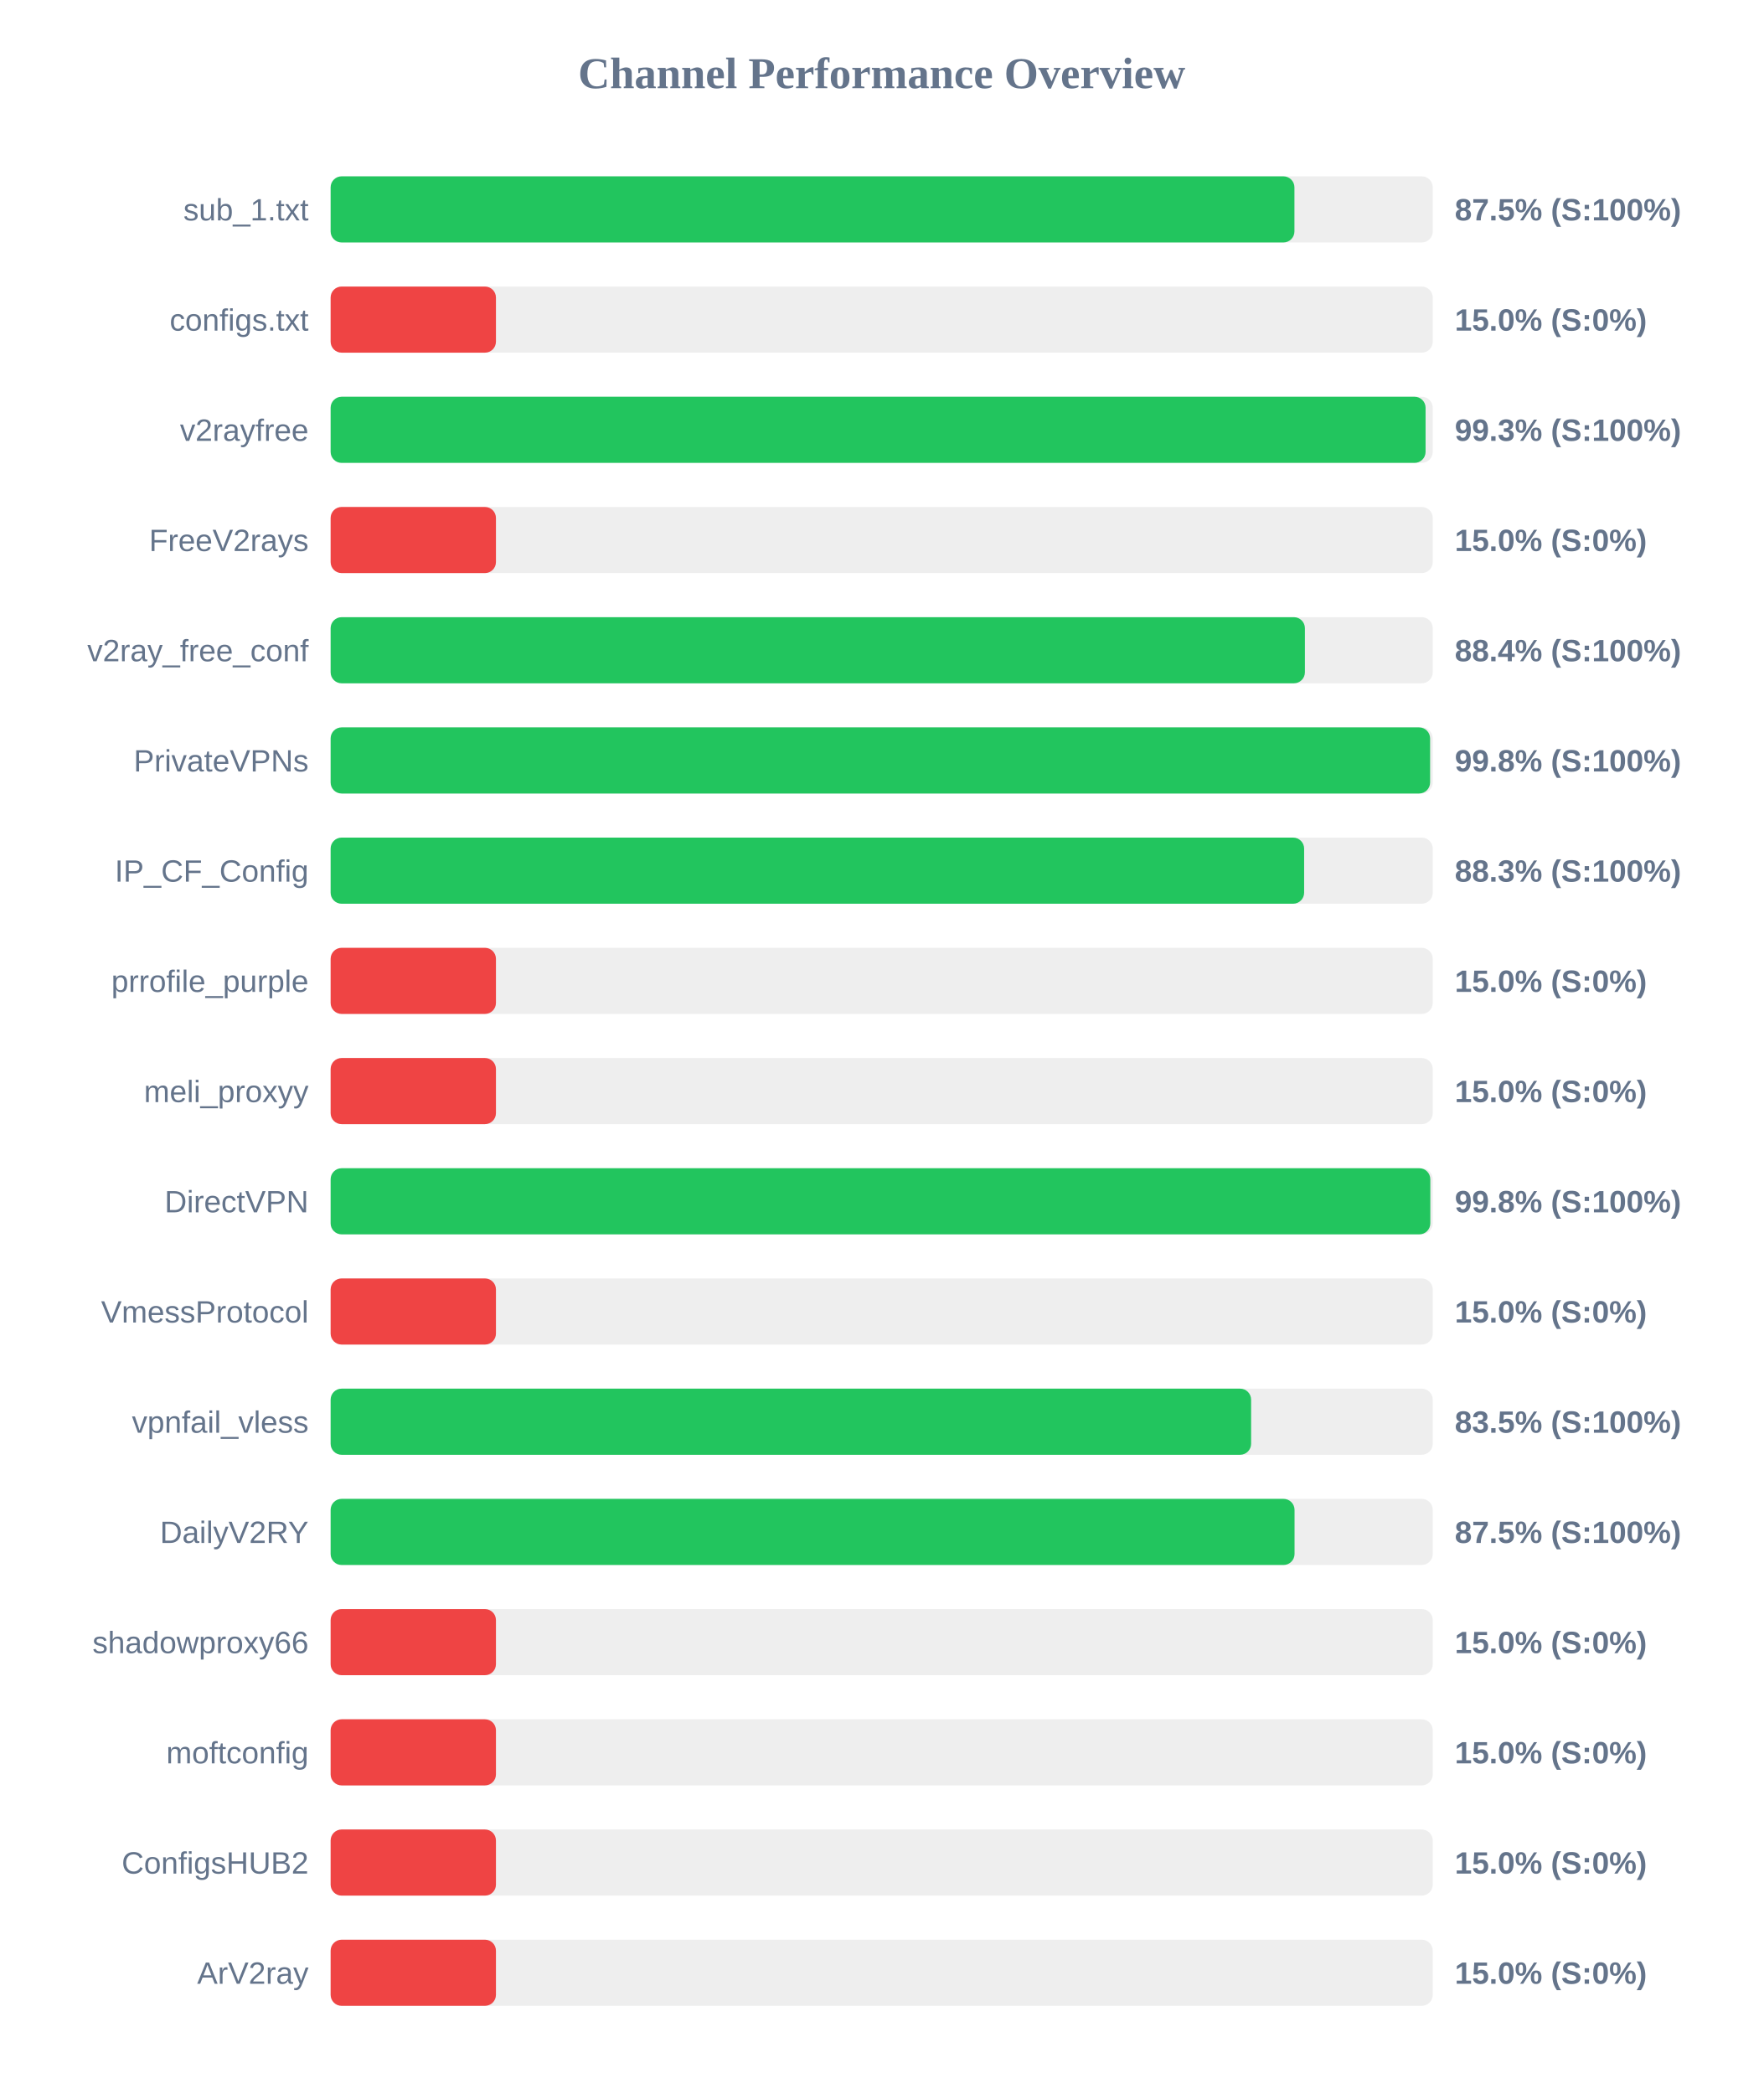
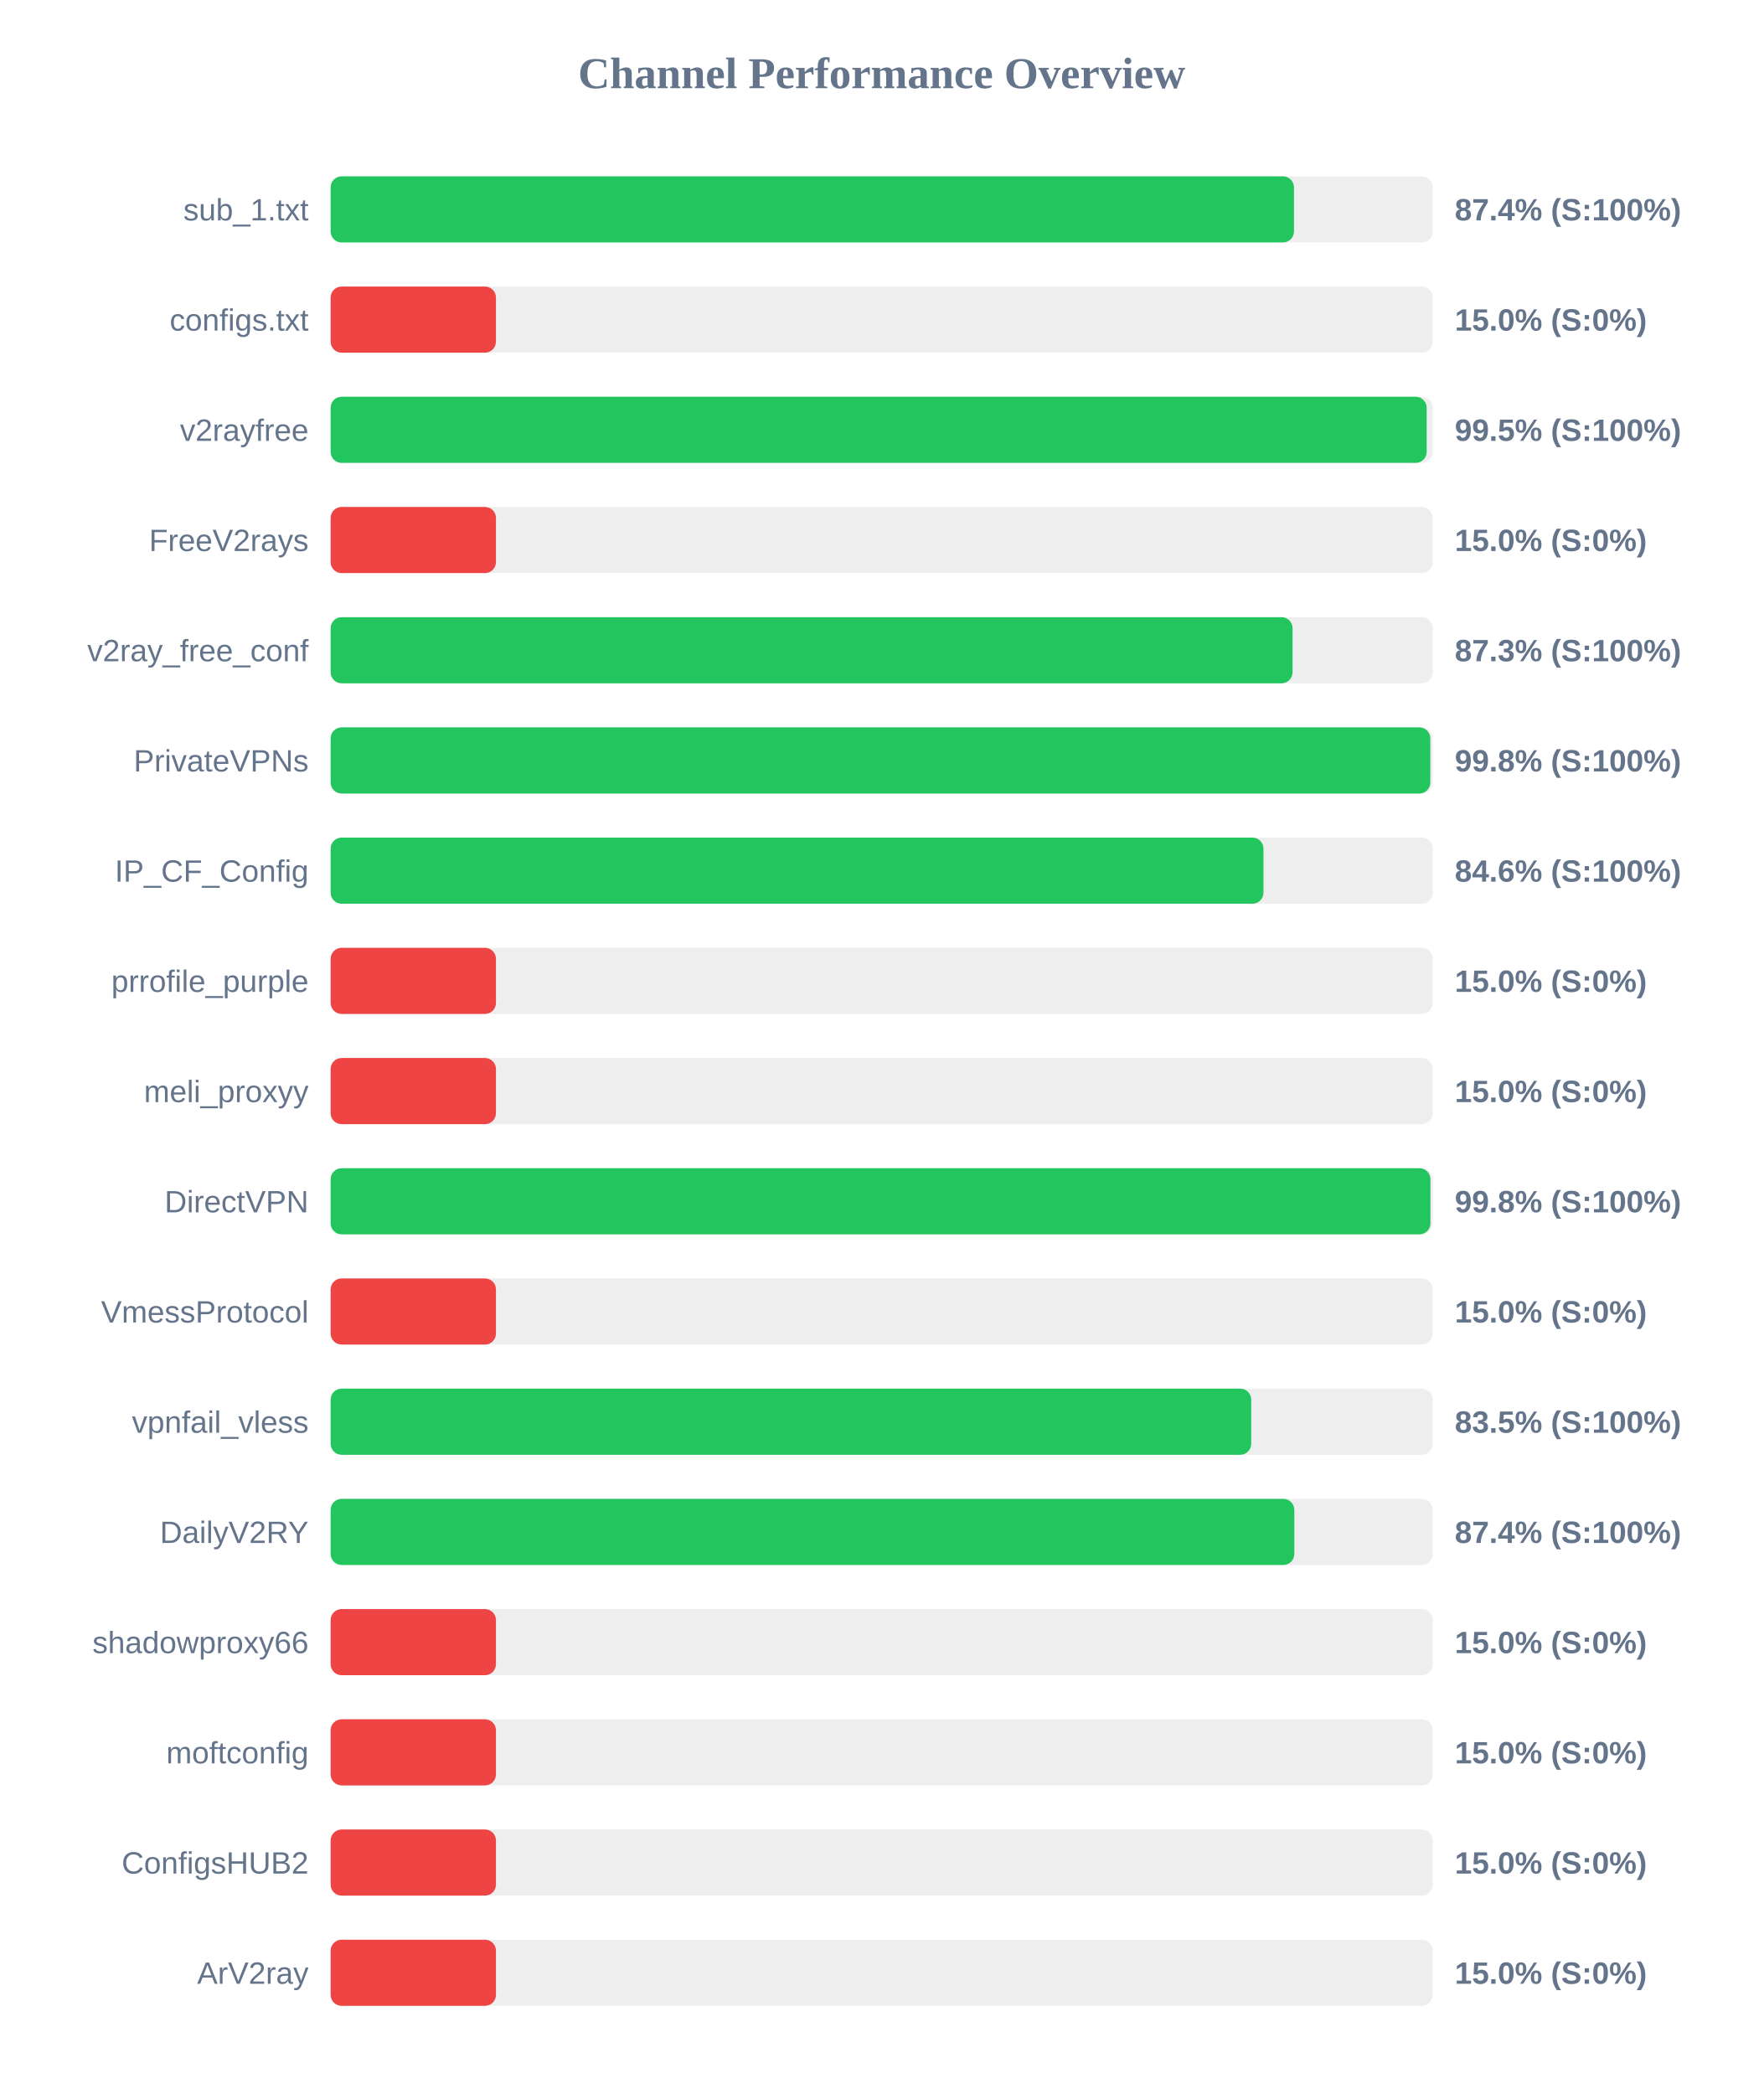
<svg xmlns="http://www.w3.org/2000/svg" width="800" height="950" version="1.1">
  <style>
        .row { font: 14px Arial; fill: #64748b; }
        .score { font: bold 14px Arial; fill: #64748b; }
    </style>
  <text x="400" y="40" text-anchor="middle" font-size="20px" font-weight="bold" fill="#64748b">Channel Performance Overview</text>
  <rect x="150" y="80" width="500" height="30" fill="#eee" rx="5" />
-   <rect x="150" y="80" width="437.25" height="30" fill="#22c55e" rx="5" />
+   <rect x="150" y="80" width="437.05" height="30" fill="#22c55e" rx="5" />
  <text x="140" y="100" text-anchor="end" class="row">sub_1.txt</text>
-   <text x="660" y="100" text-anchor="start" class="score">87.5% (S:100%)</text>
+   <text x="660" y="100" text-anchor="start" class="score">87.4% (S:100%)</text>
  <rect x="150" y="130" width="500" height="30" fill="#eee" rx="5" />
  <rect x="150" y="130" width="75.0" height="30" fill="#ef4444" rx="5" />
  <text x="140" y="150" text-anchor="end" class="row">configs.txt</text>
  <text x="660" y="150" text-anchor="start" class="score">15.0% (S:0%)</text>
  <rect x="150" y="180" width="500" height="30" fill="#eee" rx="5" />
-   <rect x="150" y="180" width="496.75" height="30" fill="#22c55e" rx="5" />
+   <rect x="150" y="180" width="497.25" height="30" fill="#22c55e" rx="5" />
  <text x="140" y="200" text-anchor="end" class="row">v2rayfree</text>
-   <text x="660" y="200" text-anchor="start" class="score">99.3% (S:100%)</text>
+   <text x="660" y="200" text-anchor="start" class="score">99.5% (S:100%)</text>
  <rect x="150" y="230" width="500" height="30" fill="#eee" rx="5" />
  <rect x="150" y="230" width="75.0" height="30" fill="#ef4444" rx="5" />
  <text x="140" y="250" text-anchor="end" class="row">FreeV2rays</text>
  <text x="660" y="250" text-anchor="start" class="score">15.0% (S:0%)</text>
  <rect x="150" y="280" width="500" height="30" fill="#eee" rx="5" />
-   <rect x="150" y="280" width="442.0" height="30" fill="#22c55e" rx="5" />
+   <rect x="150" y="280" width="436.4" height="30" fill="#22c55e" rx="5" />
  <text x="140" y="300" text-anchor="end" class="row">v2ray_free_conf</text>
-   <text x="660" y="300" text-anchor="start" class="score">88.4% (S:100%)</text>
+   <text x="660" y="300" text-anchor="start" class="score">87.3% (S:100%)</text>
  <rect x="150" y="330" width="500" height="30" fill="#eee" rx="5" />
-   <rect x="150" y="330" width="498.8" height="30" fill="#22c55e" rx="5" />
+   <rect x="150" y="330" width="498.9" height="30" fill="#22c55e" rx="5" />
  <text x="140" y="350" text-anchor="end" class="row">PrivateVPNs</text>
  <text x="660" y="350" text-anchor="start" class="score">99.8% (S:100%)</text>
  <rect x="150" y="380" width="500" height="30" fill="#eee" rx="5" />
-   <rect x="150" y="380" width="441.65" height="30" fill="#22c55e" rx="5" />
+   <rect x="150" y="380" width="423.2" height="30" fill="#22c55e" rx="5" />
  <text x="140" y="400" text-anchor="end" class="row">IP_CF_Config</text>
-   <text x="660" y="400" text-anchor="start" class="score">88.3% (S:100%)</text>
+   <text x="660" y="400" text-anchor="start" class="score">84.6% (S:100%)</text>
  <rect x="150" y="430" width="500" height="30" fill="#eee" rx="5" />
  <rect x="150" y="430" width="75.0" height="30" fill="#ef4444" rx="5" />
  <text x="140" y="450" text-anchor="end" class="row">prrofile_purple</text>
  <text x="660" y="450" text-anchor="start" class="score">15.0% (S:0%)</text>
  <rect x="150" y="480" width="500" height="30" fill="#eee" rx="5" />
  <rect x="150" y="480" width="75.0" height="30" fill="#ef4444" rx="5" />
  <text x="140" y="500" text-anchor="end" class="row">meli_proxyy</text>
  <text x="660" y="500" text-anchor="start" class="score">15.0% (S:0%)</text>
  <rect x="150" y="530" width="500" height="30" fill="#eee" rx="5" />
-   <rect x="150" y="530" width="498.9" height="30" fill="#22c55e" rx="5" />
+   <rect x="150" y="530" width="498.95" height="30" fill="#22c55e" rx="5" />
  <text x="140" y="550" text-anchor="end" class="row">DirectVPN</text>
  <text x="660" y="550" text-anchor="start" class="score">99.8% (S:100%)</text>
  <rect x="150" y="580" width="500" height="30" fill="#eee" rx="5" />
  <rect x="150" y="580" width="75.0" height="30" fill="#ef4444" rx="5" />
  <text x="140" y="600" text-anchor="end" class="row">VmessProtocol</text>
  <text x="660" y="600" text-anchor="start" class="score">15.0% (S:0%)</text>
  <rect x="150" y="630" width="500" height="30" fill="#eee" rx="5" />
-   <rect x="150" y="630" width="417.6" height="30" fill="#22c55e" rx="5" />
+   <rect x="150" y="630" width="417.65" height="30" fill="#22c55e" rx="5" />
  <text x="140" y="650" text-anchor="end" class="row">vpnfail_vless</text>
  <text x="660" y="650" text-anchor="start" class="score">83.5% (S:100%)</text>
  <rect x="150" y="680" width="500" height="30" fill="#eee" rx="5" />
-   <rect x="150" y="680" width="437.3" height="30" fill="#22c55e" rx="5" />
+   <rect x="150" y="680" width="437.2" height="30" fill="#22c55e" rx="5" />
  <text x="140" y="700" text-anchor="end" class="row">DailyV2RY</text>
-   <text x="660" y="700" text-anchor="start" class="score">87.5% (S:100%)</text>
+   <text x="660" y="700" text-anchor="start" class="score">87.4% (S:100%)</text>
  <rect x="150" y="730" width="500" height="30" fill="#eee" rx="5" />
  <rect x="150" y="730" width="75.0" height="30" fill="#ef4444" rx="5" />
  <text x="140" y="750" text-anchor="end" class="row">shadowproxy66</text>
  <text x="660" y="750" text-anchor="start" class="score">15.0% (S:0%)</text>
  <rect x="150" y="780" width="500" height="30" fill="#eee" rx="5" />
  <rect x="150" y="780" width="75.0" height="30" fill="#ef4444" rx="5" />
  <text x="140" y="800" text-anchor="end" class="row">moftconfig</text>
  <text x="660" y="800" text-anchor="start" class="score">15.0% (S:0%)</text>
  <rect x="150" y="830" width="500" height="30" fill="#eee" rx="5" />
  <rect x="150" y="830" width="75.0" height="30" fill="#ef4444" rx="5" />
  <text x="140" y="850" text-anchor="end" class="row">ConfigsHUB2</text>
  <text x="660" y="850" text-anchor="start" class="score">15.0% (S:0%)</text>
  <rect x="150" y="880" width="500" height="30" fill="#eee" rx="5" />
  <rect x="150" y="880" width="75.0" height="30" fill="#ef4444" rx="5" />
  <text x="140" y="900" text-anchor="end" class="row">ArV2ray</text>
  <text x="660" y="900" text-anchor="start" class="score">15.0% (S:0%)</text>
</svg>
